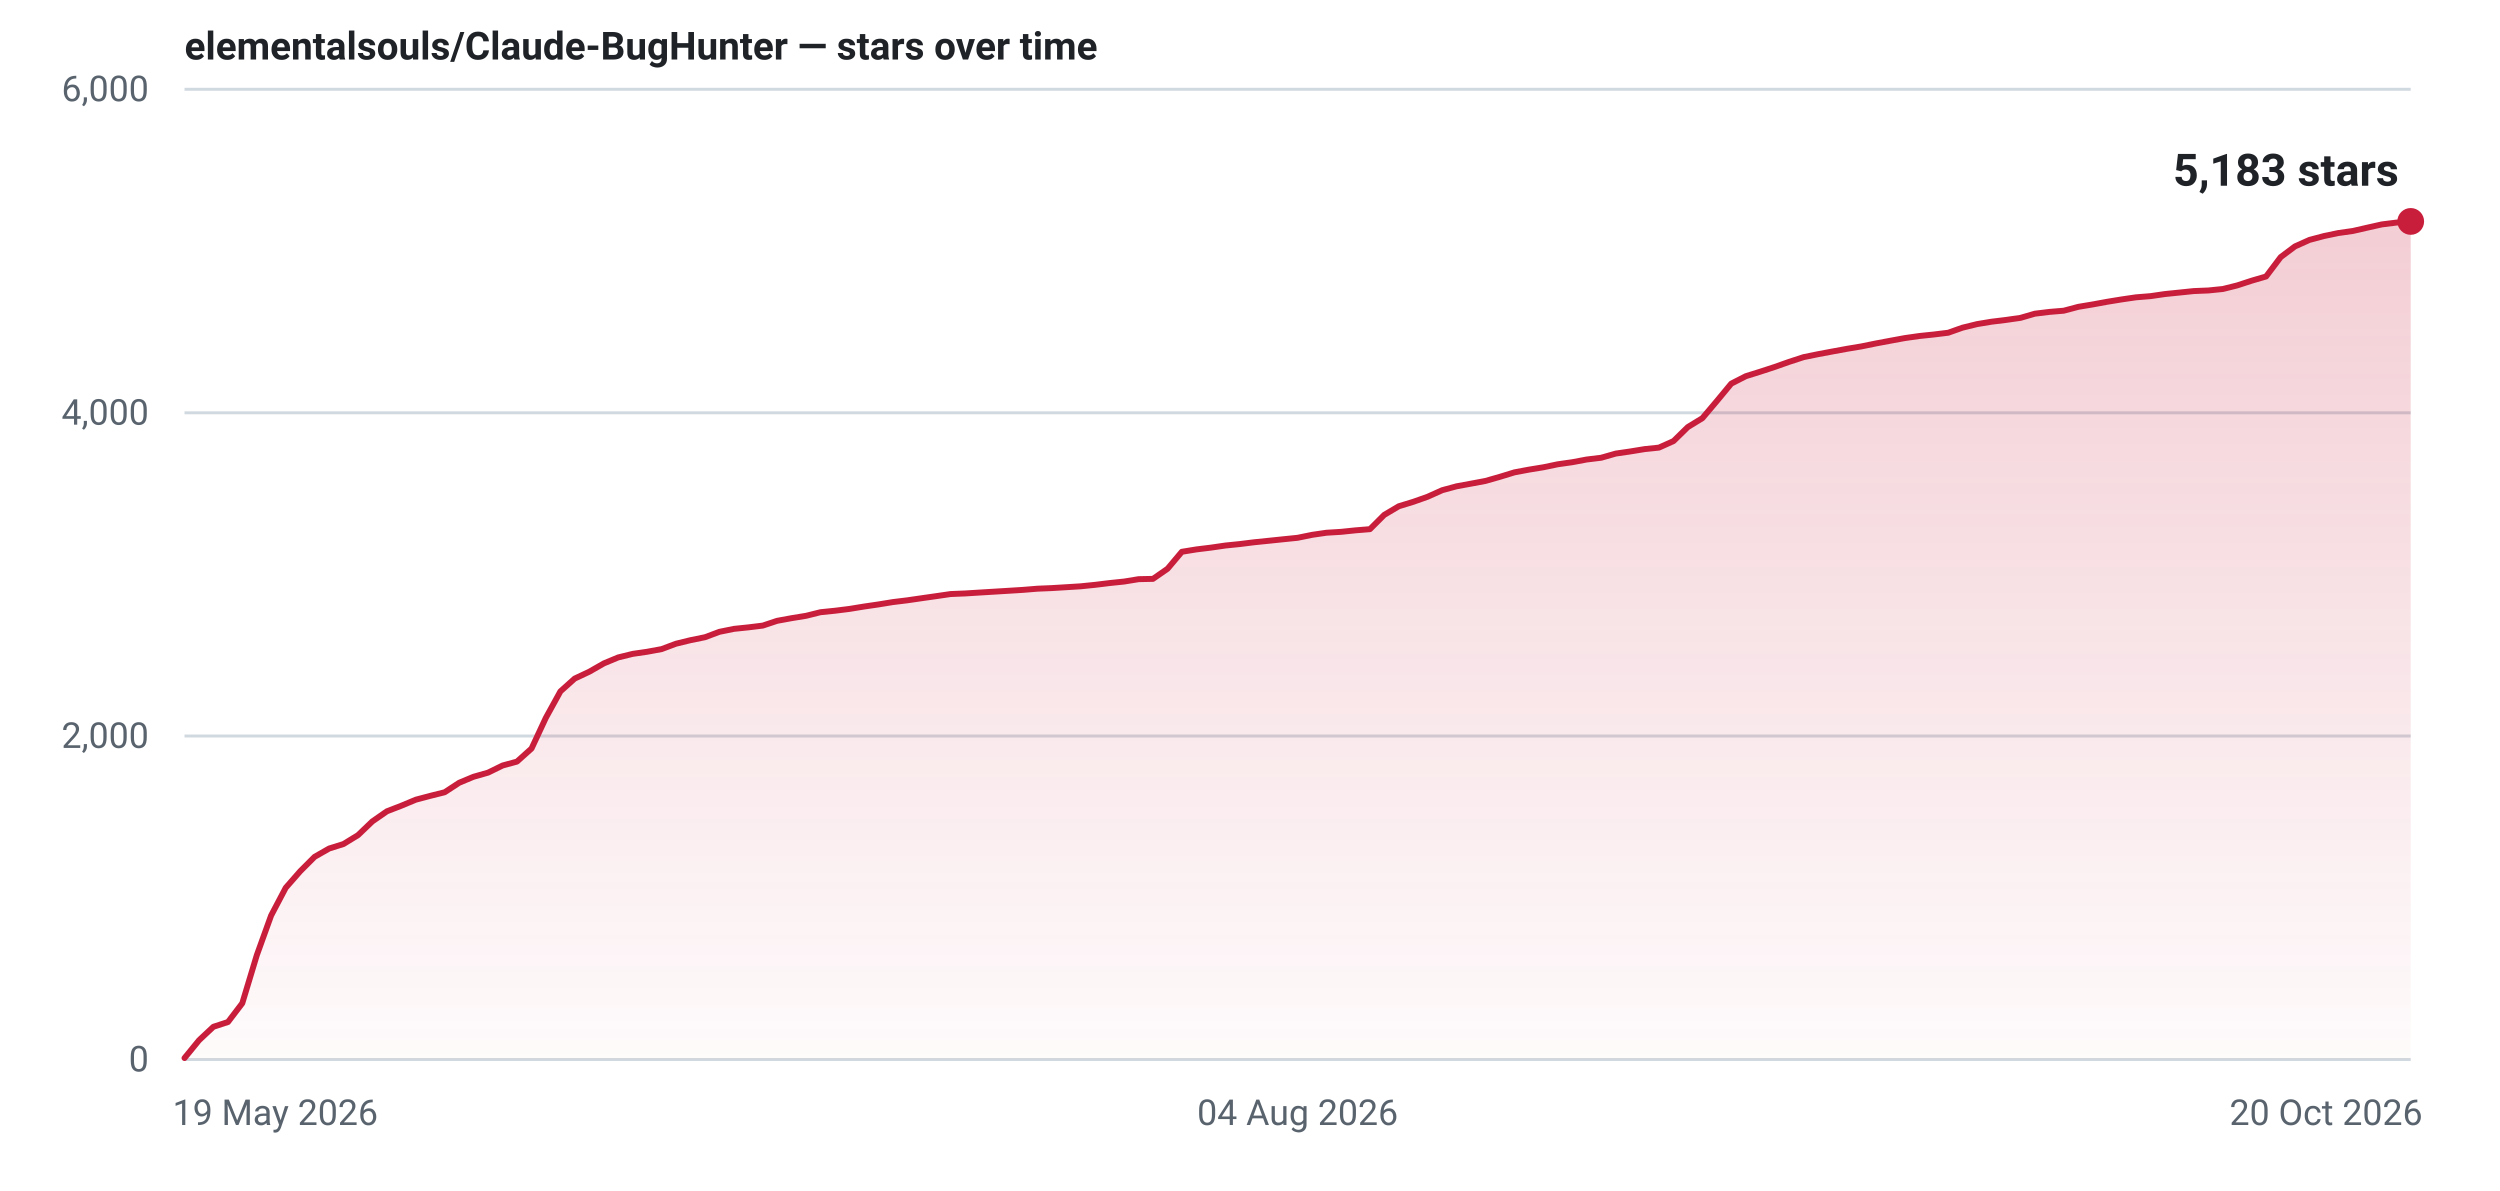
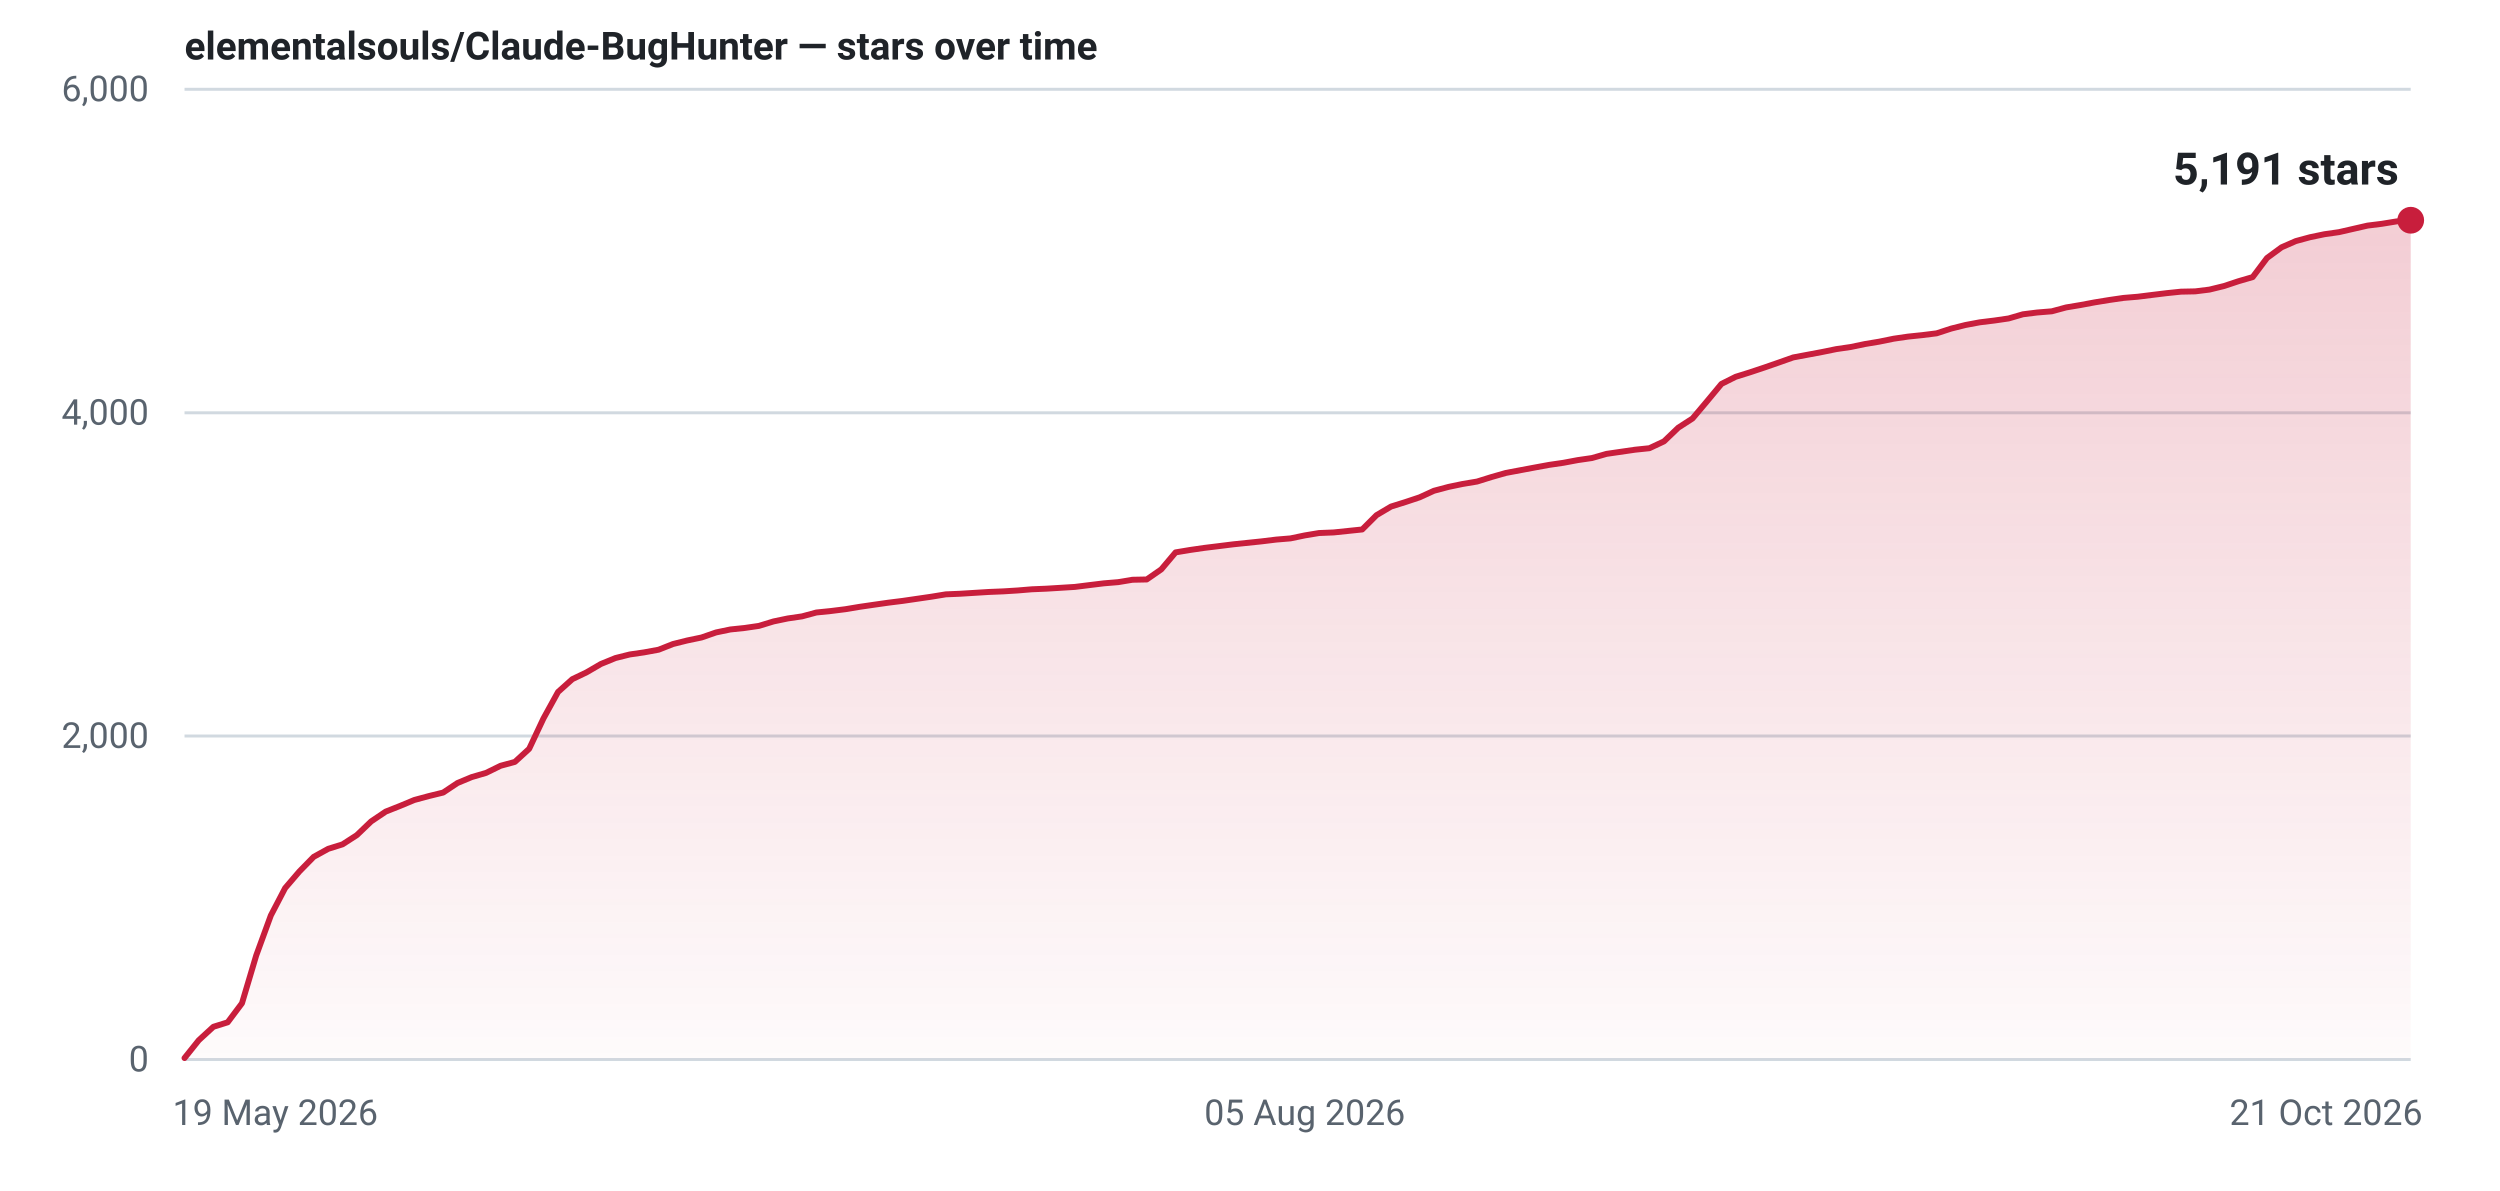
- <svg xmlns="http://www.w3.org/2000/svg" width="840" height="400" viewBox="0 0 840 400" role="img" aria-label="Star history for elementalsouls/Claude-BugHunter: 5183 stars as of 20 Oct 2026">
+ <svg xmlns="http://www.w3.org/2000/svg" width="840" height="400" viewBox="0 0 840 400" role="img" aria-label="Star history for elementalsouls/Claude-BugHunter: 5191 stars as of 21 Oct 2026">
  <defs>
    <linearGradient id="fill-light" x1="0" y1="0" x2="0" y2="1">
      <stop offset="0%" stop-color="#c81e3c" stop-opacity="0.22" />
      <stop offset="100%" stop-color="#c81e3c" stop-opacity="0.02" />
    </linearGradient>
  </defs>
  <line x1="62" y1="356.0" x2="810" y2="356.0" stroke="#d1d9e0" stroke-width="1" />
  <text x="50" y="360.0" text-anchor="end" font-family="system-ui,-apple-system,'Segoe UI',Roboto,'Helvetica Neue',Arial,sans-serif" font-size="12" font-variant-numeric="tabular-nums" fill="#59636e">0</text>
  <line x1="62" y1="247.3" x2="810" y2="247.3" stroke="#d1d9e0" stroke-width="1" />
  <text x="50" y="251.3" text-anchor="end" font-family="system-ui,-apple-system,'Segoe UI',Roboto,'Helvetica Neue',Arial,sans-serif" font-size="12" font-variant-numeric="tabular-nums" fill="#59636e">2,000</text>
  <line x1="62" y1="138.7" x2="810" y2="138.7" stroke="#d1d9e0" stroke-width="1" />
  <text x="50" y="142.7" text-anchor="end" font-family="system-ui,-apple-system,'Segoe UI',Roboto,'Helvetica Neue',Arial,sans-serif" font-size="12" font-variant-numeric="tabular-nums" fill="#59636e">4,000</text>
  <line x1="62" y1="30.0" x2="810" y2="30.0" stroke="#d1d9e0" stroke-width="1" />
  <text x="50" y="34.0" text-anchor="end" font-family="system-ui,-apple-system,'Segoe UI',Roboto,'Helvetica Neue',Arial,sans-serif" font-size="12" font-variant-numeric="tabular-nums" fill="#59636e">6,000</text>
  <text x="58.0" y="378.0" text-anchor="start" font-family="system-ui,-apple-system,'Segoe UI',Roboto,'Helvetica Neue',Arial,sans-serif" font-size="12" fill="#59636e">19 May 2026</text>
-   <text x="436.0" y="378.0" text-anchor="middle" font-family="system-ui,-apple-system,'Segoe UI',Roboto,'Helvetica Neue',Arial,sans-serif" font-size="12" fill="#59636e">04 Aug 2026</text>
-   <text x="814.0" y="378.0" text-anchor="end" font-family="system-ui,-apple-system,'Segoe UI',Roboto,'Helvetica Neue',Arial,sans-serif" font-size="12" fill="#59636e">20 Oct 2026</text>
-   <path d="M62.0,355.5 L66.9,349.5 L71.7,345.0 L76.6,343.4 L81.4,337.1 L86.3,320.9 L91.1,307.6 L96.0,298.3 L100.9,292.7 L105.7,287.9 L110.6,285.1 L115.4,283.6 L120.3,280.6 L125.1,276.0 L130.0,272.6 L134.9,270.7 L139.7,268.7 L144.6,267.4 L149.4,266.2 L154.3,263.0 L159.1,261.0 L164.0,259.6 L168.9,257.2 L173.7,255.9 L178.6,251.5 L183.4,241.2 L188.3,232.3 L193.1,228.0 L198.0,225.7 L202.9,222.9 L207.7,220.9 L212.6,219.7 L217.4,219.0 L222.3,218.1 L227.1,216.3 L232.0,215.1 L236.9,214.1 L241.7,212.3 L246.6,211.3 L251.4,210.8 L256.3,210.2 L261.1,208.6 L266.0,207.7 L270.9,206.9 L275.7,205.7 L280.6,205.2 L285.4,204.6 L290.3,203.8 L295.1,203.1 L300.0,202.3 L304.9,201.7 L309.7,201.0 L314.6,200.3 L319.4,199.6 L324.3,199.4 L329.1,199.1 L334.0,198.8 L338.9,198.5 L343.7,198.2 L348.6,197.8 L353.4,197.6 L358.3,197.3 L363.1,197.0 L368.0,196.5 L372.9,195.9 L377.7,195.4 L382.6,194.6 L387.4,194.5 L392.3,191.1 L397.1,185.4 L402.0,184.6 L406.9,184.0 L411.7,183.3 L416.6,182.8 L421.4,182.2 L426.3,181.7 L431.1,181.2 L436.0,180.7 L440.9,179.7 L445.7,179.0 L450.6,178.7 L455.4,178.2 L460.3,177.8 L465.1,173.0 L470.0,170.1 L474.9,168.6 L479.7,166.9 L484.6,164.7 L489.4,163.4 L494.3,162.5 L499.1,161.6 L504.0,160.2 L508.9,158.7 L513.7,157.8 L518.6,157.0 L523.4,156.0 L528.3,155.3 L533.1,154.4 L538.0,153.8 L542.9,152.4 L547.7,151.7 L552.6,150.9 L557.4,150.4 L562.3,148.2 L567.1,143.5 L572.0,140.5 L576.9,134.7 L581.7,128.9 L586.6,126.4 L591.4,124.9 L596.3,123.3 L601.1,121.6 L606.0,120.0 L610.9,119.0 L615.7,118.1 L620.6,117.2 L625.4,116.4 L630.3,115.4 L635.1,114.5 L640.0,113.6 L644.9,112.9 L649.7,112.4 L654.6,111.8 L659.4,110.1 L664.3,108.9 L669.1,108.1 L674.0,107.5 L678.9,106.8 L683.7,105.4 L688.6,104.8 L693.4,104.4 L698.3,103.1 L703.1,102.3 L708.0,101.4 L712.9,100.6 L717.7,99.9 L722.6,99.5 L727.4,98.8 L732.3,98.3 L737.1,97.8 L742.0,97.6 L746.9,97.1 L751.7,95.9 L756.6,94.3 L761.4,92.9 L766.3,86.4 L771.1,82.8 L776.0,80.6 L780.9,79.3 L785.7,78.3 L790.6,77.6 L795.4,76.5 L800.3,75.4 L805.1,74.8 L810.0,74.4 L810.0,356 L62.0,356 Z" fill="url(#fill-light)" />
-   <path d="M62.0,355.5 L66.9,349.5 L71.7,345.0 L76.6,343.4 L81.4,337.1 L86.3,320.9 L91.1,307.6 L96.0,298.3 L100.9,292.7 L105.7,287.9 L110.6,285.1 L115.4,283.6 L120.3,280.6 L125.1,276.0 L130.0,272.6 L134.9,270.7 L139.7,268.7 L144.6,267.4 L149.4,266.2 L154.3,263.0 L159.1,261.0 L164.0,259.6 L168.9,257.2 L173.7,255.9 L178.6,251.5 L183.4,241.2 L188.3,232.3 L193.1,228.0 L198.0,225.7 L202.9,222.9 L207.7,220.9 L212.6,219.7 L217.4,219.0 L222.3,218.1 L227.1,216.3 L232.0,215.1 L236.9,214.1 L241.7,212.3 L246.6,211.3 L251.4,210.8 L256.3,210.2 L261.1,208.6 L266.0,207.7 L270.9,206.9 L275.7,205.7 L280.6,205.2 L285.4,204.6 L290.3,203.8 L295.1,203.1 L300.0,202.3 L304.9,201.7 L309.7,201.0 L314.6,200.3 L319.4,199.6 L324.3,199.4 L329.1,199.1 L334.0,198.8 L338.9,198.5 L343.7,198.2 L348.6,197.8 L353.4,197.6 L358.3,197.3 L363.1,197.0 L368.0,196.5 L372.9,195.9 L377.7,195.4 L382.6,194.6 L387.4,194.5 L392.3,191.1 L397.1,185.4 L402.0,184.6 L406.9,184.0 L411.7,183.3 L416.6,182.8 L421.4,182.2 L426.3,181.7 L431.1,181.2 L436.0,180.7 L440.9,179.7 L445.7,179.0 L450.6,178.7 L455.4,178.2 L460.3,177.8 L465.1,173.0 L470.0,170.1 L474.9,168.6 L479.7,166.9 L484.6,164.7 L489.4,163.4 L494.3,162.5 L499.1,161.6 L504.0,160.2 L508.9,158.7 L513.7,157.8 L518.6,157.0 L523.4,156.0 L528.3,155.3 L533.1,154.4 L538.0,153.8 L542.9,152.4 L547.7,151.7 L552.6,150.9 L557.4,150.4 L562.3,148.2 L567.1,143.5 L572.0,140.5 L576.9,134.7 L581.7,128.9 L586.6,126.4 L591.4,124.9 L596.3,123.3 L601.1,121.6 L606.0,120.0 L610.9,119.0 L615.7,118.1 L620.6,117.2 L625.4,116.4 L630.3,115.4 L635.1,114.5 L640.0,113.6 L644.9,112.9 L649.7,112.4 L654.6,111.8 L659.4,110.1 L664.3,108.9 L669.1,108.1 L674.0,107.5 L678.9,106.8 L683.7,105.4 L688.6,104.8 L693.4,104.4 L698.3,103.1 L703.1,102.3 L708.0,101.4 L712.9,100.6 L717.7,99.9 L722.6,99.5 L727.4,98.8 L732.3,98.3 L737.1,97.8 L742.0,97.6 L746.9,97.1 L751.7,95.9 L756.6,94.3 L761.4,92.9 L766.3,86.4 L771.1,82.8 L776.0,80.6 L780.9,79.3 L785.7,78.3 L790.6,77.6 L795.4,76.5 L800.3,75.4 L805.1,74.8 L810.0,74.4" fill="none" stroke="#c81e3c" stroke-width="2" stroke-linejoin="round" stroke-linecap="round" />
-   <circle cx="810.0" cy="74.4" r="4.5" fill="#c81e3c" />
-   <text x="806.0" y="62.4" text-anchor="end" font-family="system-ui,-apple-system,'Segoe UI',Roboto,'Helvetica Neue',Arial,sans-serif" font-size="15" font-weight="600" font-variant-numeric="tabular-nums" fill="#1f2328">5,183 stars</text>
+   <text x="438.4" y="378.0" text-anchor="middle" font-family="system-ui,-apple-system,'Segoe UI',Roboto,'Helvetica Neue',Arial,sans-serif" font-size="12" fill="#59636e">05 Aug 2026</text>
+   <text x="814.0" y="378.0" text-anchor="end" font-family="system-ui,-apple-system,'Segoe UI',Roboto,'Helvetica Neue',Arial,sans-serif" font-size="12" fill="#59636e">21 Oct 2026</text>
+   <path d="M62.0,355.5 L66.8,349.5 L71.7,345.0 L76.5,343.5 L81.3,337.1 L86.1,321.0 L91.0,307.6 L95.8,298.4 L100.6,292.8 L105.4,287.9 L110.3,285.2 L115.1,283.7 L119.9,280.6 L124.7,276.0 L129.6,272.7 L134.4,270.8 L139.2,268.8 L144.0,267.5 L148.9,266.3 L153.7,263.1 L158.5,261.1 L163.3,259.7 L168.2,257.3 L173.0,256.0 L177.8,251.6 L182.6,241.4 L187.5,232.5 L192.3,228.2 L197.1,225.9 L201.9,223.1 L206.8,221.1 L211.6,219.9 L216.4,219.2 L221.3,218.3 L226.1,216.4 L230.9,215.2 L235.7,214.2 L240.6,212.5 L245.4,211.5 L250.2,211.0 L255.0,210.3 L259.9,208.8 L264.7,207.8 L269.5,207.1 L274.3,205.8 L279.2,205.3 L284.0,204.7 L288.8,203.9 L293.6,203.2 L298.5,202.5 L303.3,201.9 L308.1,201.2 L312.9,200.5 L317.8,199.7 L322.6,199.5 L327.4,199.2 L332.2,198.9 L337.1,198.7 L341.9,198.4 L346.7,198.0 L351.5,197.8 L356.4,197.5 L361.2,197.2 L366.0,196.6 L370.9,196.0 L375.7,195.6 L380.5,194.8 L385.3,194.7 L390.2,191.3 L395.0,185.6 L399.8,184.8 L404.6,184.1 L409.5,183.5 L414.3,182.9 L419.1,182.4 L423.9,181.9 L428.8,181.3 L433.6,180.9 L438.4,179.9 L443.2,179.1 L448.1,178.9 L452.9,178.4 L457.7,177.9 L462.5,173.1 L467.4,170.2 L472.2,168.7 L477.0,167.1 L481.8,164.9 L486.7,163.6 L491.5,162.6 L496.3,161.8 L501.1,160.3 L506.0,158.9 L510.8,158.0 L515.6,157.1 L520.5,156.2 L525.3,155.5 L530.1,154.6 L534.9,153.9 L539.8,152.5 L544.6,151.8 L549.4,151.1 L554.2,150.6 L559.1,148.3 L563.9,143.7 L568.7,140.6 L573.5,134.9 L578.4,129.0 L583.2,126.6 L588.0,125.1 L592.8,123.5 L597.7,121.8 L602.5,120.1 L607.3,119.2 L612.1,118.3 L617.0,117.3 L621.8,116.6 L626.6,115.6 L631.4,114.8 L636.3,113.8 L641.1,113.1 L645.9,112.6 L650.7,112.0 L655.6,110.4 L660.4,109.2 L665.2,108.3 L670.1,107.7 L674.9,107.0 L679.7,105.6 L684.5,105.0 L689.4,104.6 L694.2,103.3 L699.0,102.5 L703.8,101.6 L708.7,100.8 L713.5,100.1 L718.3,99.7 L723.1,99.1 L728.0,98.5 L732.8,98.0 L737.6,97.9 L742.4,97.3 L747.3,96.1 L752.1,94.5 L756.9,93.1 L761.7,86.7 L766.6,83.1 L771.4,81.0 L776.2,79.7 L781.0,78.7 L785.9,78.0 L790.7,76.9 L795.5,75.8 L800.3,75.2 L805.2,74.4 L810.0,74.0 L810.0,356 L62.0,356 Z" fill="url(#fill-light)" />
+   <path d="M62.0,355.5 L66.8,349.5 L71.7,345.0 L76.5,343.5 L81.3,337.1 L86.1,321.0 L91.0,307.6 L95.8,298.4 L100.6,292.8 L105.4,287.9 L110.3,285.2 L115.1,283.7 L119.9,280.6 L124.7,276.0 L129.6,272.7 L134.4,270.8 L139.2,268.8 L144.0,267.5 L148.9,266.3 L153.7,263.1 L158.5,261.1 L163.3,259.7 L168.2,257.3 L173.0,256.0 L177.8,251.6 L182.6,241.4 L187.5,232.5 L192.3,228.2 L197.1,225.9 L201.9,223.1 L206.8,221.1 L211.6,219.9 L216.4,219.2 L221.3,218.3 L226.1,216.4 L230.9,215.2 L235.7,214.2 L240.6,212.5 L245.4,211.5 L250.2,211.0 L255.0,210.3 L259.9,208.8 L264.7,207.8 L269.5,207.1 L274.3,205.8 L279.2,205.3 L284.0,204.7 L288.8,203.9 L293.6,203.2 L298.5,202.5 L303.3,201.9 L308.1,201.2 L312.9,200.5 L317.8,199.7 L322.6,199.5 L327.4,199.2 L332.2,198.9 L337.1,198.7 L341.9,198.4 L346.7,198.0 L351.5,197.8 L356.4,197.5 L361.2,197.2 L366.0,196.6 L370.9,196.0 L375.7,195.6 L380.5,194.8 L385.3,194.7 L390.2,191.3 L395.0,185.6 L399.8,184.8 L404.6,184.1 L409.5,183.5 L414.3,182.9 L419.1,182.4 L423.9,181.9 L428.8,181.3 L433.6,180.9 L438.4,179.9 L443.2,179.1 L448.1,178.9 L452.9,178.4 L457.7,177.9 L462.5,173.1 L467.4,170.2 L472.2,168.7 L477.0,167.1 L481.8,164.9 L486.7,163.6 L491.5,162.6 L496.3,161.8 L501.1,160.3 L506.0,158.9 L510.8,158.0 L515.6,157.1 L520.5,156.2 L525.3,155.5 L530.1,154.6 L534.9,153.9 L539.8,152.5 L544.6,151.8 L549.4,151.1 L554.2,150.6 L559.1,148.3 L563.9,143.7 L568.7,140.6 L573.5,134.9 L578.4,129.0 L583.2,126.6 L588.0,125.1 L592.8,123.5 L597.7,121.8 L602.5,120.1 L607.3,119.2 L612.1,118.3 L617.0,117.3 L621.8,116.6 L626.6,115.6 L631.4,114.8 L636.3,113.8 L641.1,113.1 L645.9,112.6 L650.7,112.0 L655.6,110.4 L660.4,109.2 L665.2,108.3 L670.1,107.7 L674.9,107.0 L679.7,105.6 L684.5,105.0 L689.4,104.6 L694.2,103.3 L699.0,102.5 L703.8,101.6 L708.7,100.8 L713.5,100.1 L718.3,99.7 L723.1,99.1 L728.0,98.5 L732.8,98.0 L737.6,97.9 L742.4,97.3 L747.3,96.1 L752.1,94.5 L756.9,93.1 L761.7,86.7 L766.6,83.1 L771.4,81.0 L776.2,79.7 L781.0,78.7 L785.9,78.0 L790.7,76.9 L795.5,75.8 L800.3,75.2 L805.2,74.4 L810.0,74.0" fill="none" stroke="#c81e3c" stroke-width="2" stroke-linejoin="round" stroke-linecap="round" />
+   <circle cx="810.0" cy="74.0" r="4.5" fill="#c81e3c" />
+   <text x="806.0" y="62.0" text-anchor="end" font-family="system-ui,-apple-system,'Segoe UI',Roboto,'Helvetica Neue',Arial,sans-serif" font-size="15" font-weight="600" font-variant-numeric="tabular-nums" fill="#1f2328">5,191 stars</text>
  <text x="62" y="20" font-family="system-ui,-apple-system,'Segoe UI',Roboto,'Helvetica Neue',Arial,sans-serif" font-size="13" font-weight="600" fill="#1f2328">elementalsouls/Claude-BugHunter — stars over time</text>
</svg>
